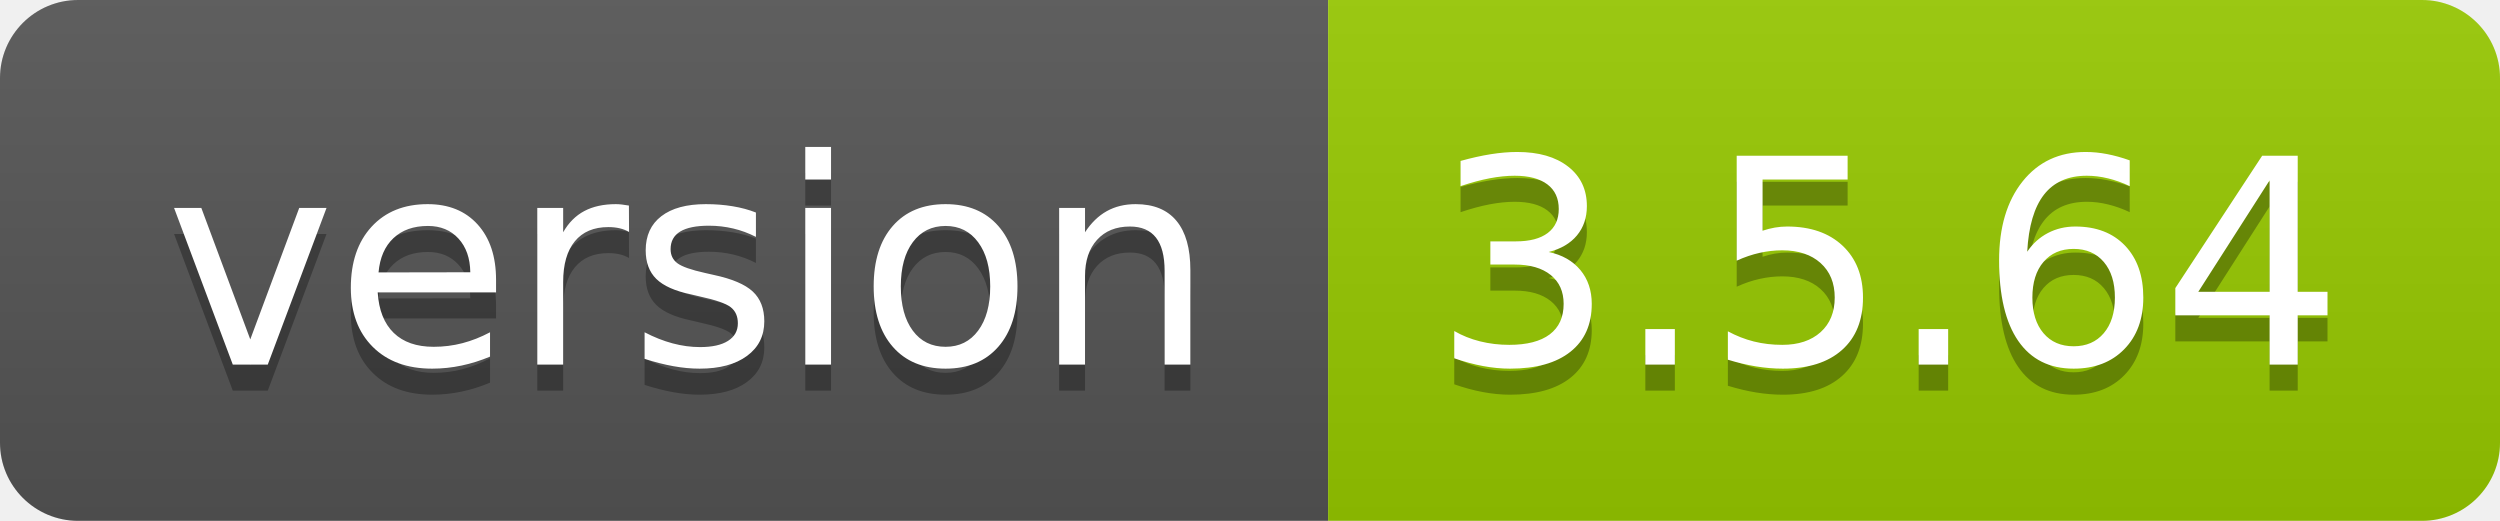
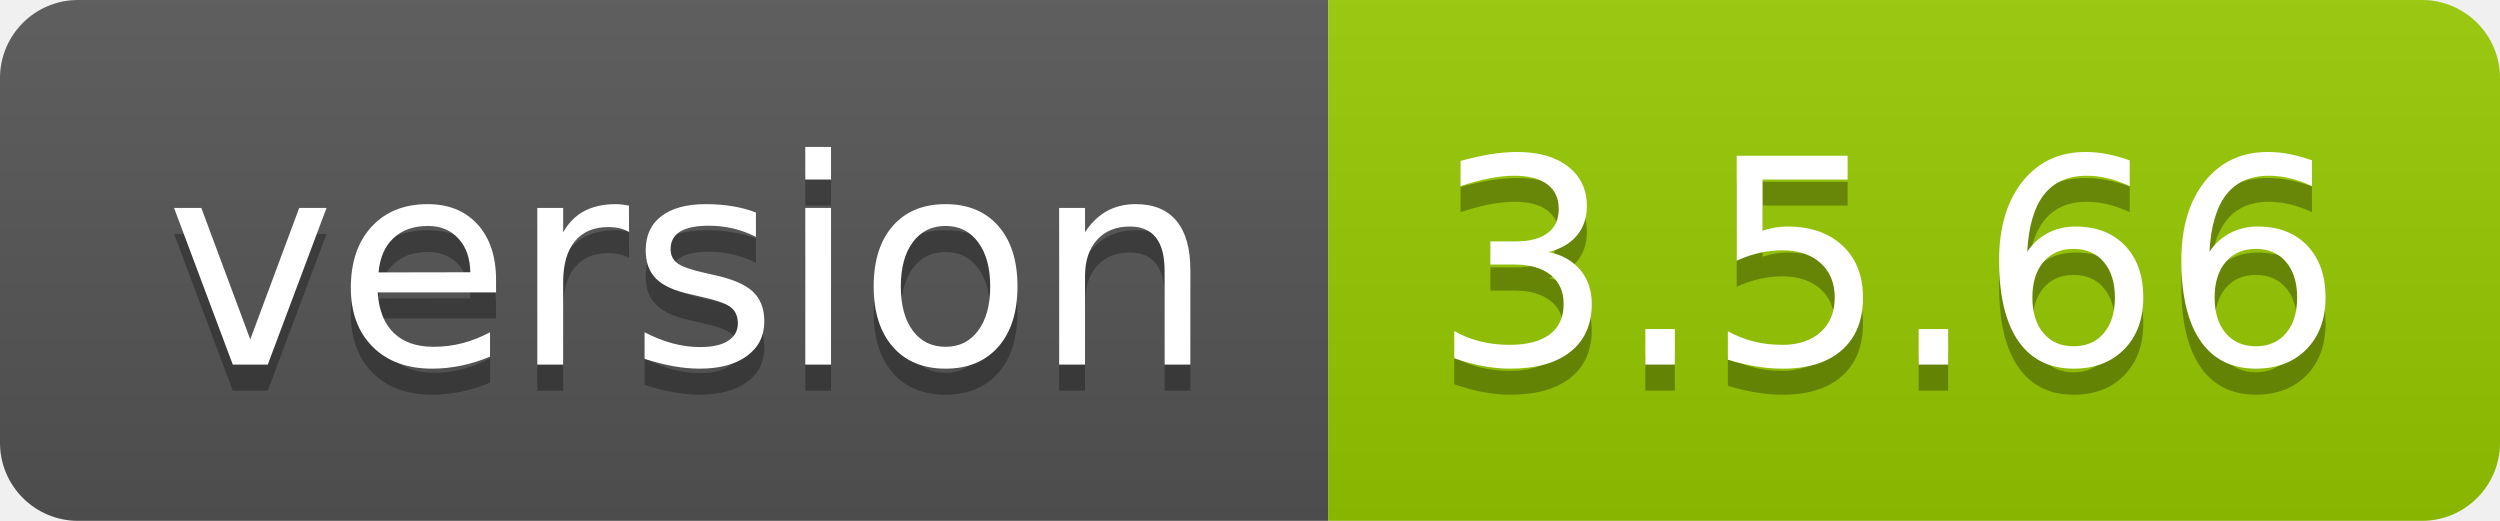
- <svg xmlns="http://www.w3.org/2000/svg" width="96" height="20" role="img" aria-label="version: 3.5.64">
+ <svg xmlns="http://www.w3.org/2000/svg" width="96" height="20" role="img" aria-label="version: 3.5.66">
  <linearGradient id="s" x2="0" y2="100%">
    <stop offset="0" stop-color="#bbb" stop-opacity=".1" />
    <stop offset="1" stop-opacity=".1" />
  </linearGradient>
  <clipPath id="r">
    <rect width="96" height="20" rx="3" fill="#fff" />
  </clipPath>
  <g clip-path="url(#r)">
    <rect width="51" height="20" fill="#555" />
    <rect x="51" width="45" height="20" fill="#97ca00" />
    <rect width="96" height="20" fill="url(#s)" />
  </g>
  <g fill="#fff" text-anchor="middle" font-family="Verdana,Geneva,DejaVu Sans,sans-serif" text-rendering="geometricPrecision" font-size="110">
    <text aria-hidden="true" x="265" y="150" fill="#010101" fill-opacity=".3" transform="scale(.1)" textLength="410">version</text>
    <text x="265" y="140" transform="scale(.1)" fill="#fff" textLength="410">version</text>
-     <text aria-hidden="true" x="725" y="150" fill="#010101" fill-opacity=".3" transform="scale(.1)" textLength="350">3.5.64</text>
-     <text x="725" y="140" transform="scale(.1)" fill="#fff" textLength="350">3.5.64</text>
+     <text aria-hidden="true" x="725" y="150" fill="#010101" fill-opacity=".3" transform="scale(.1)" textLength="350">3.5.66</text>
+     <text x="725" y="140" transform="scale(.1)" fill="#fff" textLength="350">3.5.66</text>
  </g>
</svg>
